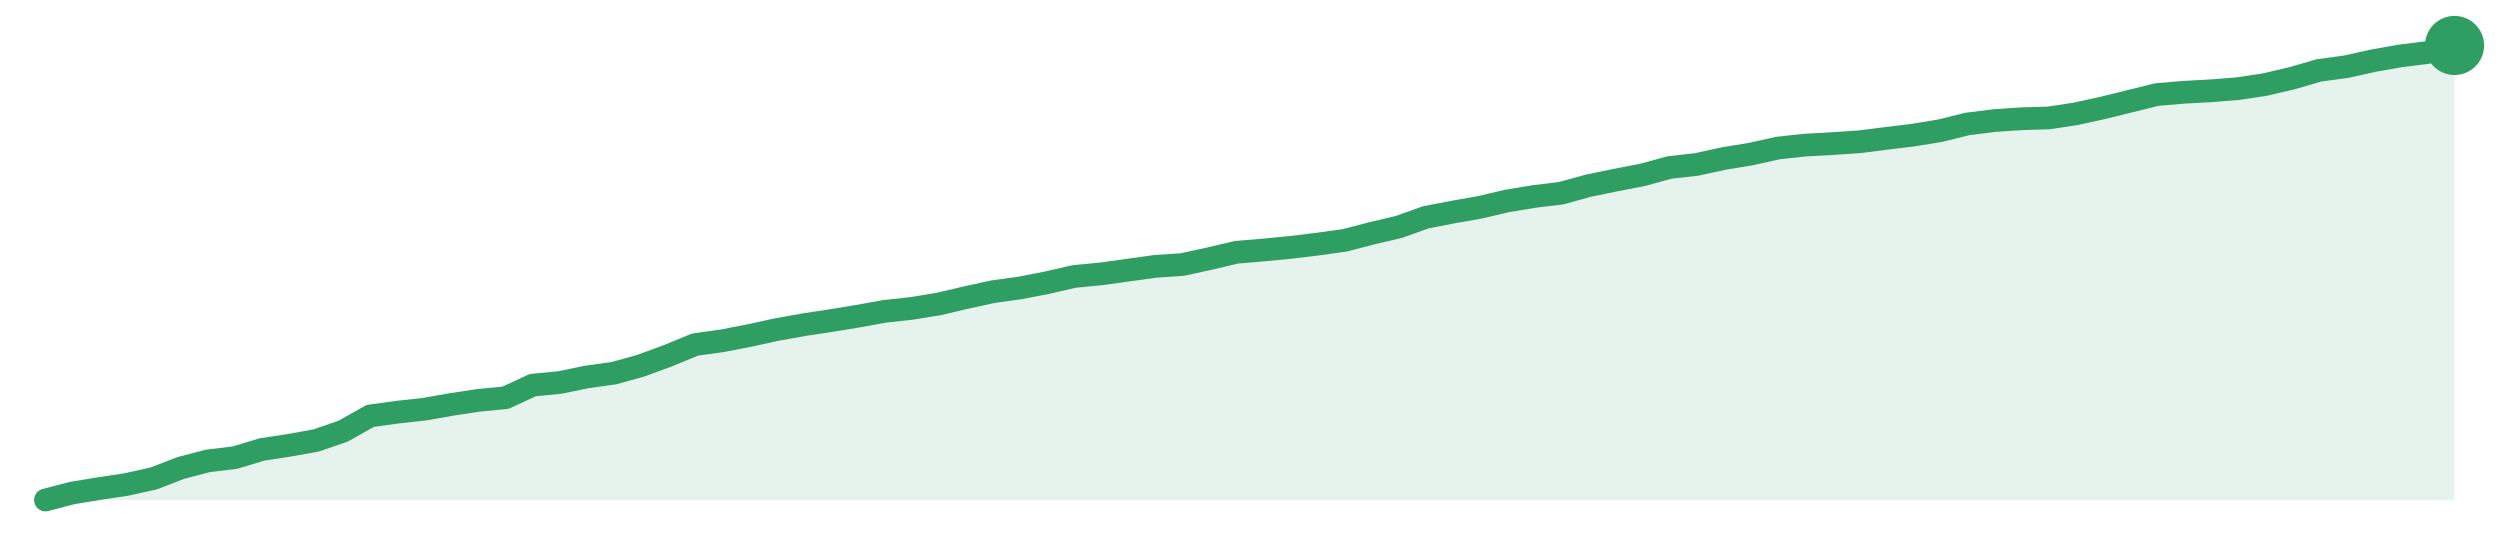
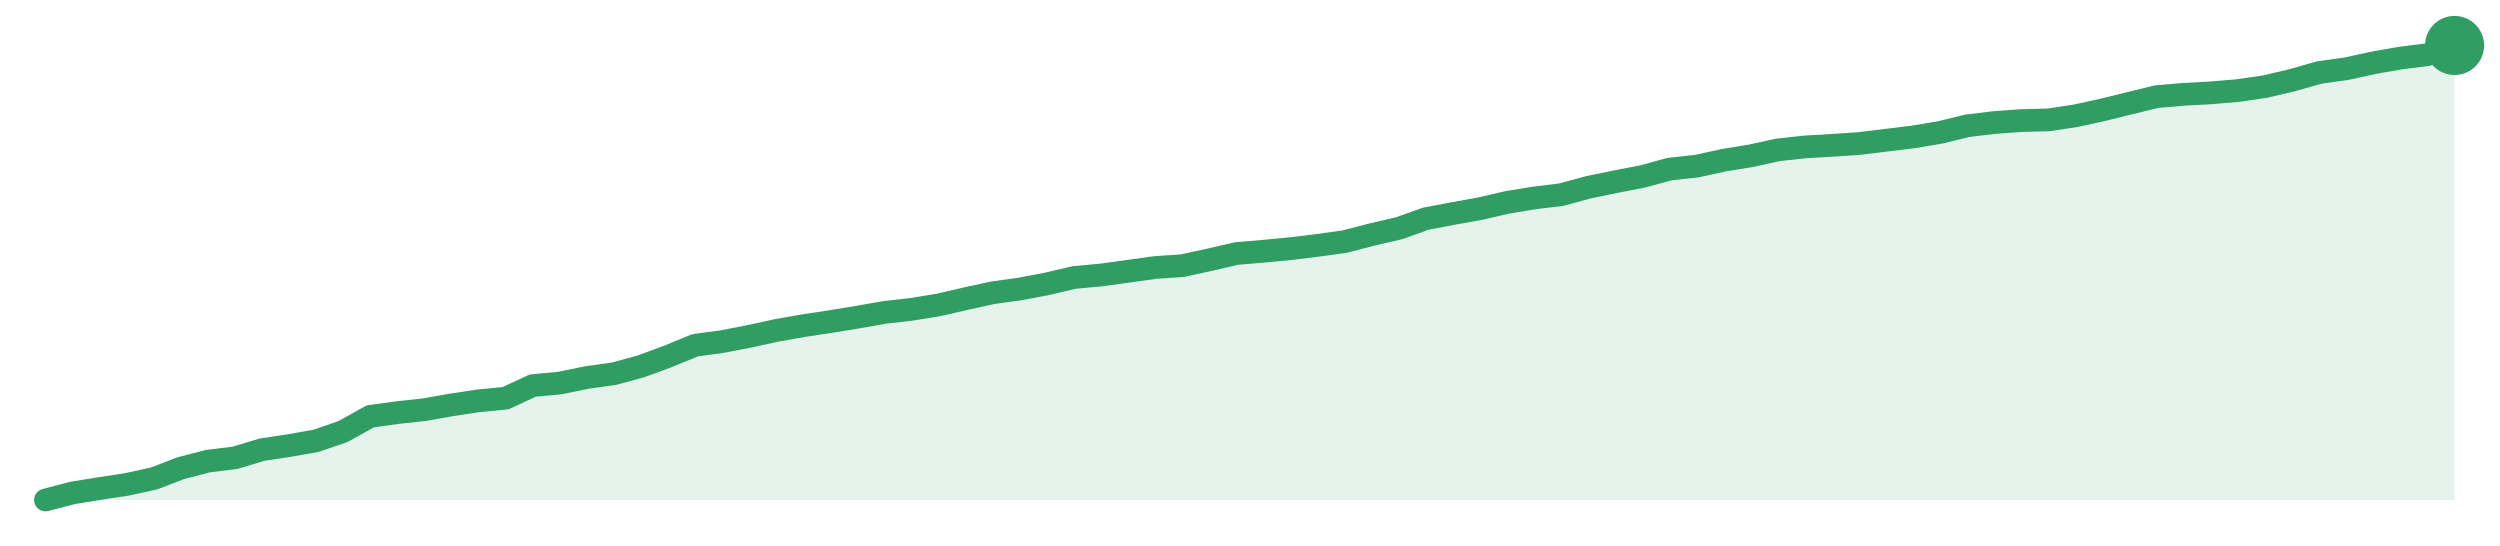
<svg xmlns="http://www.w3.org/2000/svg" width="220" height="48" viewBox="0 0 220 48" role="img" aria-label="trend">
-   <path d="M4.0,44.0 L4.0,44.0 L6.38,43.38 L8.76,42.99 L11.15,42.63 L13.53,42.1 L15.91,41.18 L18.29,40.56 L20.67,40.27 L23.06,39.55 L25.44,39.19 L27.82,38.76 L30.2,37.94 L32.58,36.6 L34.97,36.27 L37.35,36.01 L39.73,35.59 L42.11,35.23 L44.49,35.0 L46.88,33.89 L49.26,33.66 L51.64,33.17 L54.02,32.84 L56.4,32.18 L58.79,31.3 L61.17,30.32 L63.55,29.99 L65.93,29.53 L68.31,29.01 L70.7,28.58 L73.08,28.22 L75.46,27.83 L77.84,27.4 L80.22,27.14 L82.61,26.75 L84.99,26.19 L87.37,25.67 L89.75,25.34 L92.13,24.88 L94.52,24.33 L96.9,24.1 L99.28,23.77 L101.66,23.44 L104.04,23.28 L106.43,22.76 L108.81,22.2 L111.19,22.0 L113.57,21.77 L115.96,21.48 L118.34,21.15 L120.72,20.53 L123.1,19.97 L125.48,19.12 L127.87,18.66 L130.25,18.24 L132.63,17.68 L135.01,17.29 L137.39,17.0 L139.78,16.34 L142.16,15.85 L144.54,15.39 L146.92,14.74 L149.3,14.47 L151.69,13.95 L154.07,13.56 L156.45,13.03 L158.83,12.77 L161.21,12.64 L163.6,12.48 L165.98,12.18 L168.36,11.89 L170.74,11.5 L173.12,10.91 L175.51,10.61 L177.89,10.45 L180.27,10.38 L182.65,10.02 L185.03,9.5 L187.42,8.91 L189.8,8.32 L192.18,8.12 L194.56,7.99 L196.94,7.8 L199.33,7.44 L201.71,6.88 L204.09,6.19 L206.47,5.87 L208.85,5.34 L211.24,4.92 L213.62,4.62 L216.0,4.0 L216.0,44.0 Z" fill="#2f9e631f" />
-   <path d="M4.0,44.0 L6.38,43.38 L8.76,42.99 L11.15,42.63 L13.53,42.1 L15.91,41.18 L18.29,40.56 L20.67,40.27 L23.06,39.55 L25.44,39.19 L27.82,38.76 L30.2,37.94 L32.58,36.6 L34.97,36.27 L37.35,36.01 L39.73,35.59 L42.11,35.23 L44.49,35.0 L46.88,33.89 L49.26,33.66 L51.64,33.17 L54.02,32.84 L56.4,32.18 L58.79,31.3 L61.17,30.32 L63.55,29.99 L65.93,29.53 L68.31,29.01 L70.7,28.58 L73.08,28.22 L75.46,27.83 L77.84,27.4 L80.22,27.14 L82.61,26.75 L84.99,26.19 L87.37,25.67 L89.75,25.34 L92.13,24.88 L94.52,24.33 L96.9,24.1 L99.28,23.77 L101.66,23.44 L104.04,23.28 L106.43,22.76 L108.81,22.2 L111.19,22.0 L113.57,21.77 L115.96,21.48 L118.34,21.15 L120.72,20.53 L123.1,19.97 L125.48,19.12 L127.87,18.66 L130.25,18.24 L132.63,17.68 L135.01,17.29 L137.39,17.0 L139.78,16.34 L142.16,15.85 L144.54,15.39 L146.92,14.74 L149.3,14.47 L151.69,13.95 L154.07,13.56 L156.45,13.03 L158.83,12.77 L161.21,12.64 L163.6,12.48 L165.98,12.18 L168.36,11.89 L170.74,11.5 L173.12,10.91 L175.51,10.61 L177.89,10.45 L180.27,10.38 L182.65,10.02 L185.03,9.5 L187.42,8.91 L189.8,8.32 L192.18,8.12 L194.56,7.99 L196.94,7.8 L199.33,7.44 L201.71,6.88 L204.09,6.19 L206.47,5.87 L208.85,5.34 L211.24,4.92 L213.62,4.62 L216.0,4.0" fill="none" stroke="#2f9e63" stroke-width="2" stroke-linejoin="round" stroke-linecap="round" />
+   <path d="M4.0,44.0 L4.0,44.0 L6.38,43.38 L8.76,42.99 L11.15,42.63 L13.53,42.11 L15.91,41.2 L18.29,40.58 L20.67,40.29 L23.06,39.57 L25.44,39.21 L27.82,38.79 L30.2,37.97 L32.58,36.64 L34.97,36.31 L37.35,36.05 L39.73,35.63 L42.11,35.27 L44.49,35.04 L46.88,33.93 L49.26,33.71 L51.64,33.22 L54.02,32.89 L56.4,32.24 L58.79,31.36 L61.17,30.38 L63.55,30.06 L65.93,29.6 L68.31,29.08 L70.7,28.66 L73.08,28.3 L75.46,27.91 L77.84,27.49 L80.22,27.22 L82.61,26.83 L84.99,26.28 L87.37,25.76 L89.75,25.43 L92.13,24.98 L94.52,24.42 L96.9,24.2 L99.28,23.87 L101.66,23.54 L104.04,23.38 L106.43,22.86 L108.81,22.31 L111.19,22.11 L113.57,21.88 L115.96,21.59 L118.34,21.26 L120.72,20.64 L123.1,20.09 L125.48,19.24 L127.87,18.79 L130.25,18.36 L132.63,17.81 L135.01,17.42 L137.39,17.13 L139.78,16.48 L142.16,15.99 L144.54,15.53 L146.92,14.88 L149.3,14.62 L151.69,14.1 L154.07,13.71 L156.45,13.19 L158.83,12.93 L161.21,12.79 L163.6,12.63 L165.98,12.34 L168.36,12.05 L170.74,11.65 L173.12,11.07 L175.51,10.78 L177.89,10.61 L180.27,10.55 L182.65,10.19 L185.03,9.67 L187.42,9.08 L189.8,8.5 L192.18,8.3 L194.56,8.17 L196.94,7.97 L199.33,7.62 L201.71,7.06 L204.09,6.38 L206.47,6.05 L208.85,5.53 L211.24,5.11 L213.62,4.81 L216.0,4.0 L216.0,44.0 Z" fill="#2f9e631f" />
+   <path d="M4.0,44.0 L6.38,43.38 L8.76,42.99 L11.15,42.63 L13.53,42.11 L15.91,41.2 L18.29,40.58 L20.67,40.29 L23.06,39.57 L25.44,39.21 L27.82,38.79 L30.2,37.97 L32.58,36.64 L34.97,36.31 L37.35,36.05 L39.73,35.63 L42.11,35.27 L44.49,35.04 L46.88,33.93 L49.26,33.71 L51.64,33.22 L54.02,32.89 L56.4,32.24 L58.79,31.36 L61.17,30.38 L63.55,30.06 L65.93,29.6 L68.31,29.08 L70.7,28.66 L73.08,28.3 L75.46,27.91 L77.84,27.49 L80.22,27.22 L82.61,26.83 L84.99,26.28 L87.37,25.76 L89.75,25.43 L92.13,24.98 L94.52,24.42 L96.9,24.2 L99.28,23.87 L101.66,23.54 L104.04,23.38 L106.43,22.86 L108.81,22.31 L111.19,22.11 L113.57,21.88 L115.96,21.59 L118.34,21.26 L120.72,20.64 L123.1,20.09 L125.48,19.24 L127.87,18.79 L130.25,18.36 L132.63,17.81 L135.01,17.42 L137.39,17.13 L139.78,16.48 L142.16,15.99 L144.54,15.53 L146.92,14.88 L149.3,14.62 L151.69,14.1 L154.07,13.71 L156.45,13.19 L158.83,12.93 L161.21,12.79 L163.6,12.63 L165.98,12.34 L168.36,12.05 L170.74,11.65 L173.12,11.07 L175.51,10.78 L177.89,10.61 L180.27,10.55 L182.65,10.19 L185.03,9.67 L187.42,9.08 L189.8,8.5 L192.18,8.3 L194.56,8.17 L196.94,7.97 L199.33,7.62 L201.71,7.06 L204.09,6.38 L206.47,6.05 L208.85,5.53 L211.24,5.11 L213.62,4.81 L216.0,4.0" fill="none" stroke="#2f9e63" stroke-width="2" stroke-linejoin="round" stroke-linecap="round" />
  <circle cx="216.0" cy="4.0" r="2.6" fill="#2f9e63" />
</svg>
